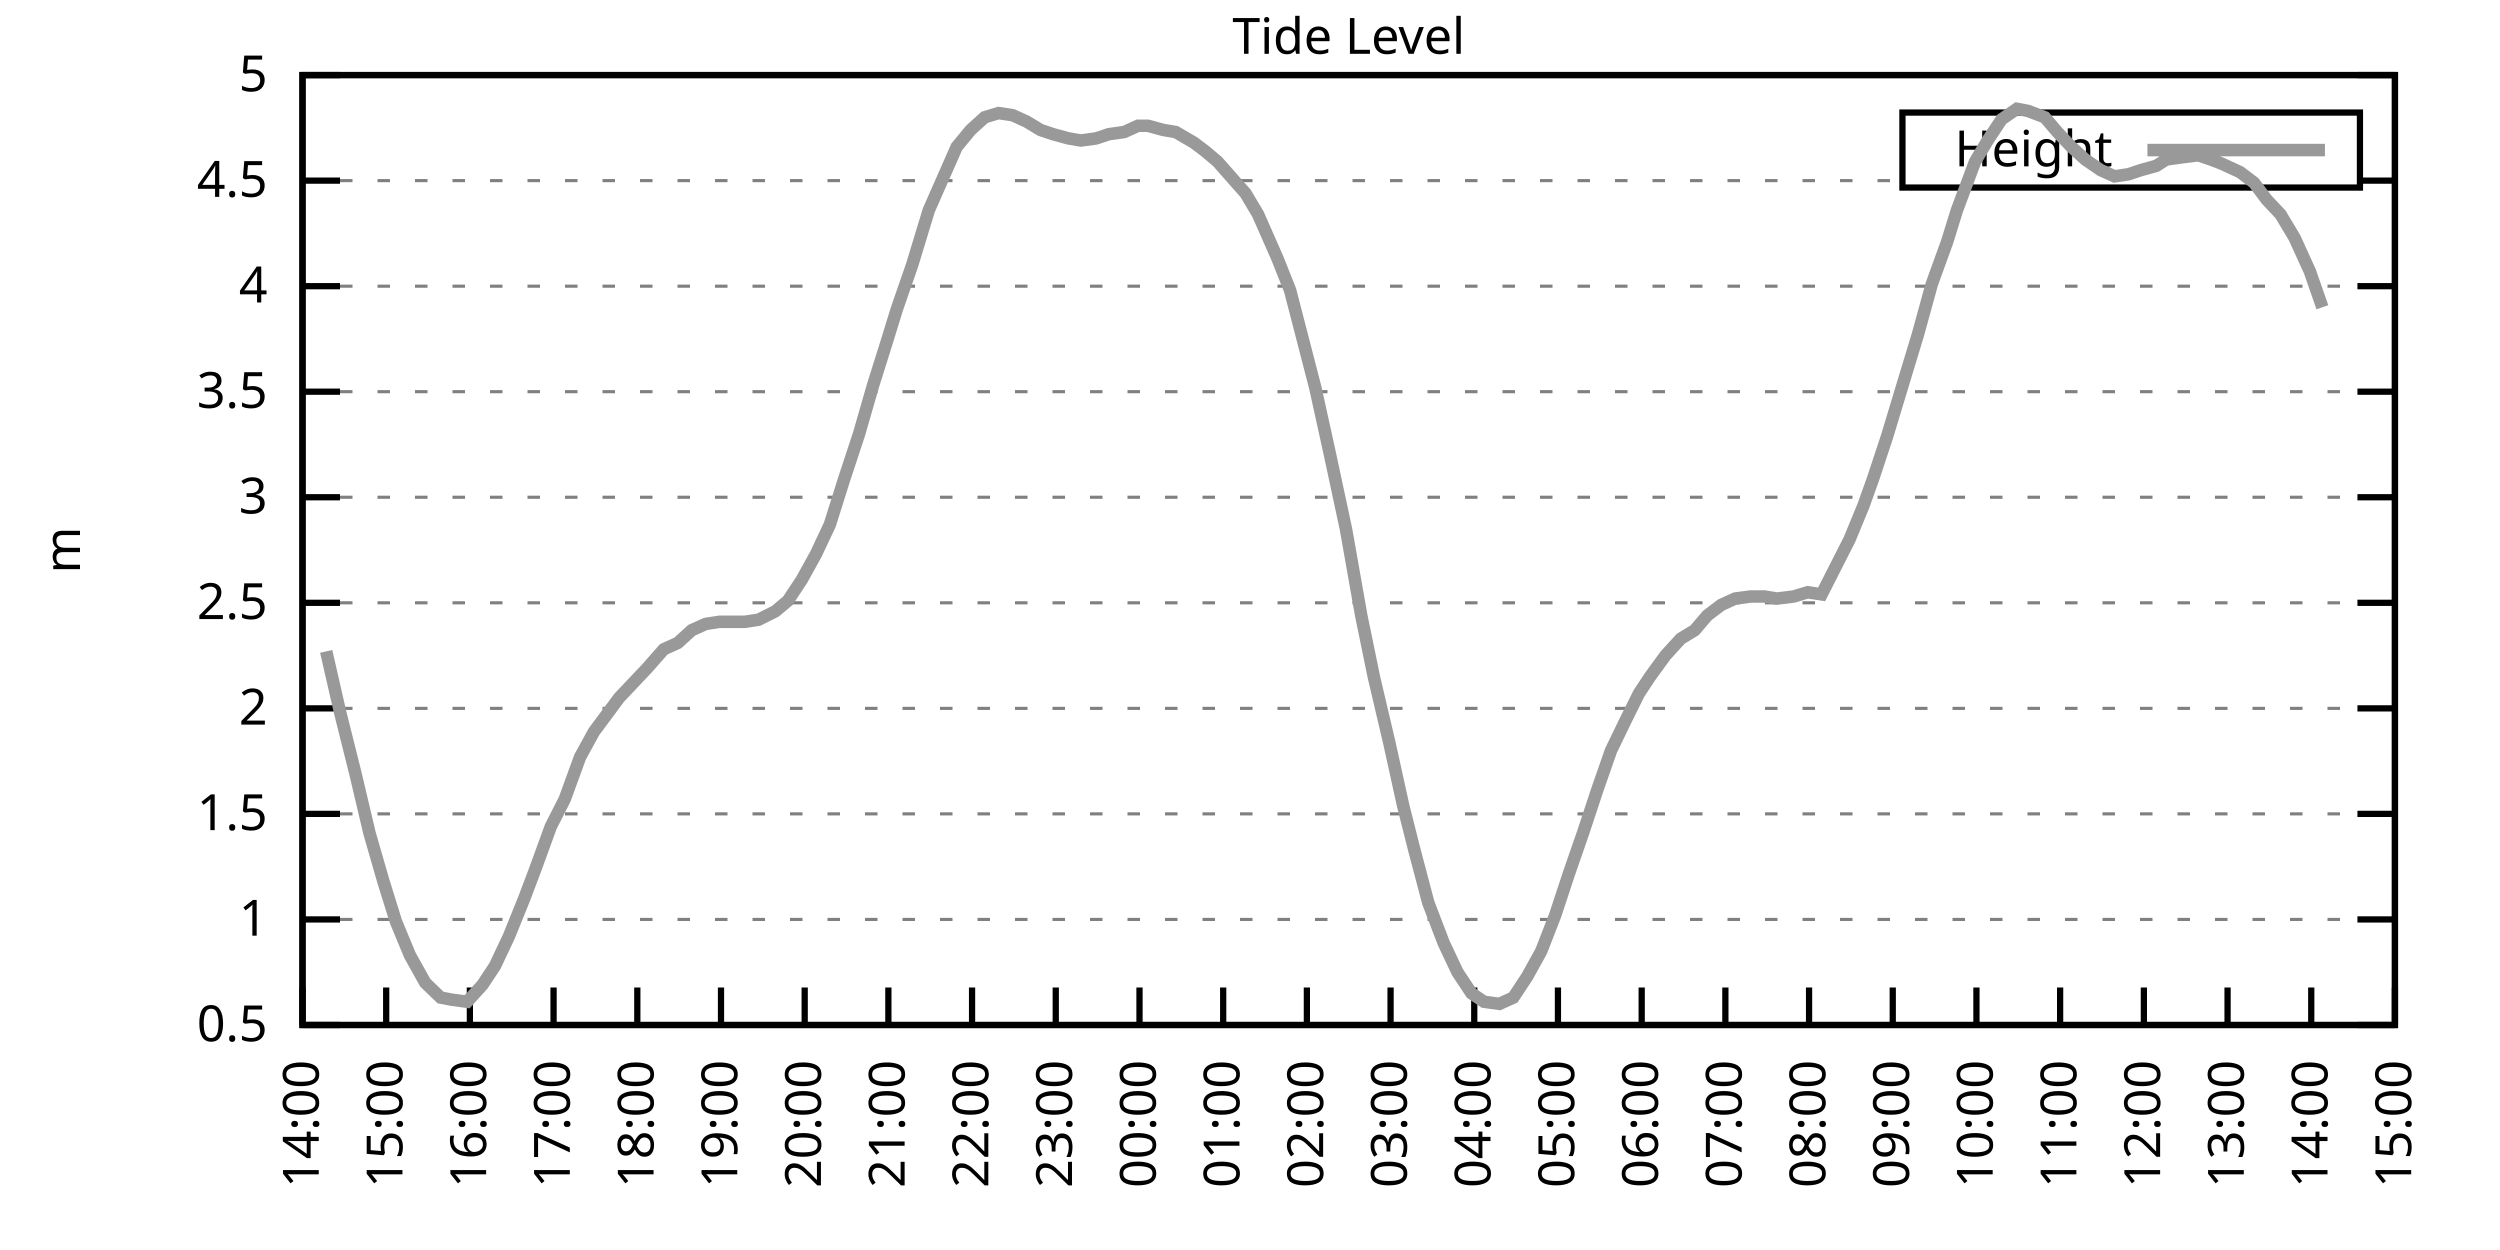
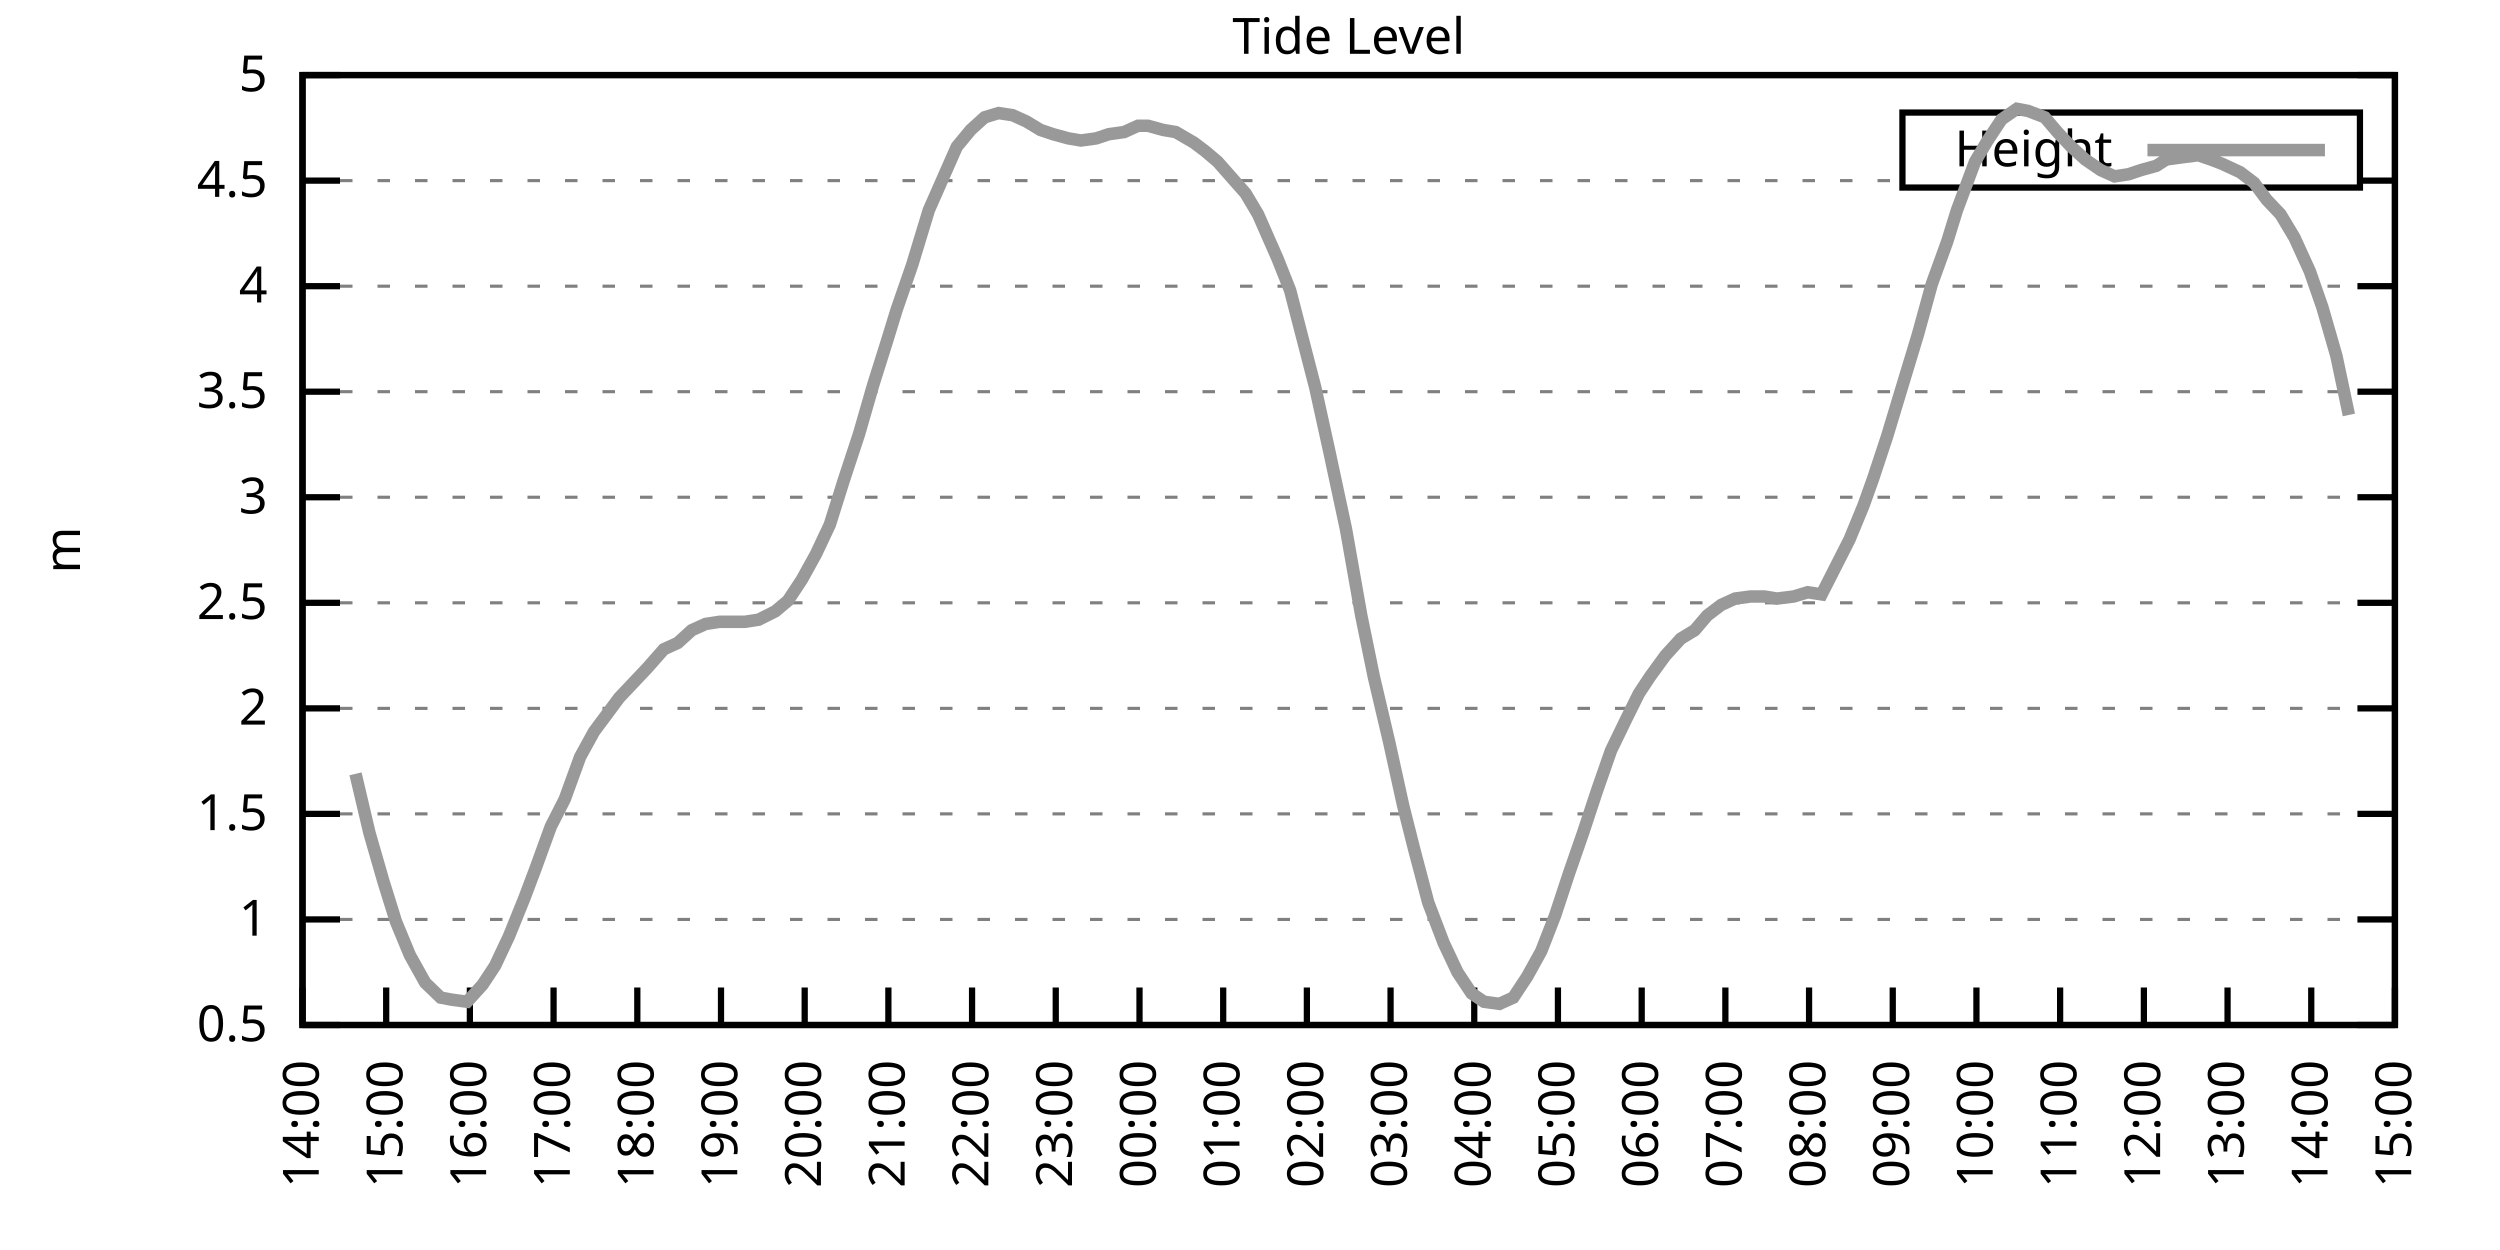
<svg xmlns="http://www.w3.org/2000/svg" xmlns:xlink="http://www.w3.org/1999/xlink" width="400" height="200" viewBox="0 0 400 200">
  <g id="gnuplot_canvas">
    <rect x="0" y="0" width="400" height="200" fill="none" />
    <defs>
      <circle id="gpDot" r="0.5" stroke-width="0.5" stroke="currentColor" />
      <path id="gpPt0" stroke-width="0.333" stroke="currentColor" d="M-1,0 h2 M0,-1 v2" />
      <path id="gpPt1" stroke-width="0.333" stroke="currentColor" d="M-1,-1 L1,1 M1,-1 L-1,1" />
      <path id="gpPt2" stroke-width="0.333" stroke="currentColor" d="M-1,0 L1,0 M0,-1 L0,1 M-1,-1 L1,1 M-1,1 L1,-1" />
      <rect id="gpPt3" stroke-width="0.333" stroke="currentColor" x="-1" y="-1" width="2" height="2" />
      <rect id="gpPt4" stroke-width="0.333" stroke="currentColor" fill="currentColor" x="-1" y="-1" width="2" height="2" />
      <circle id="gpPt5" stroke-width="0.333" stroke="currentColor" cx="0" cy="0" r="1" />
      <use xlink:href="#gpPt5" id="gpPt6" fill="currentColor" stroke="none" />
      <path id="gpPt7" stroke-width="0.333" stroke="currentColor" d="M0,-1.33 L-1.33,0.67 L1.33,0.67 z" />
      <use xlink:href="#gpPt7" id="gpPt8" fill="currentColor" stroke="none" />
      <use xlink:href="#gpPt7" id="gpPt9" stroke="currentColor" transform="rotate(180)" />
      <use xlink:href="#gpPt9" id="gpPt10" fill="currentColor" stroke="none" />
      <use xlink:href="#gpPt3" id="gpPt11" stroke="currentColor" transform="rotate(45)" />
      <use xlink:href="#gpPt11" id="gpPt12" fill="currentColor" stroke="none" />
      <path id="gpPt13" stroke-width="0.333" stroke="currentColor" d="M0,1.330 L1.265,0.411 L0.782,-1.067 L-0.782,-1.076 L-1.265,0.411 z" />
      <use xlink:href="#gpPt13" id="gpPt14" fill="currentColor" stroke="none" />
      <filter id="textbox" filterUnits="objectBoundingBox" x="0" y="0" height="1" width="1">
        <feFlood flood-color="white" flood-opacity="1" result="bgnd" />
        <feComposite in="SourceGraphic" in2="bgnd" operator="atop" />
      </filter>
      <filter id="greybox" filterUnits="objectBoundingBox" x="0" y="0" height="1" width="1">
        <feFlood flood-color="lightgrey" flood-opacity="1" result="grey" />
        <feComposite in="SourceGraphic" in2="grey" operator="atop" />
      </filter>
    </defs>
    <g fill="none" color="white" stroke="currentColor" stroke-width="1.00" stroke-linecap="butt" stroke-linejoin="miter">
</g>
    <g fill="none" color="black" stroke="currentColor" stroke-width="1.00" stroke-linecap="butt" stroke-linejoin="miter">
      <g stroke="none" shape-rendering="crispEdges">
        <polygon fill="rgb(255, 255, 255)" points="48.40,164.00 383.18,164.00 383.18,12.02 48.40,12.02 " />
      </g>
    </g>
    <g fill="none" color="black" stroke="currentColor" stroke-width="1.00" stroke-linecap="butt" stroke-linejoin="miter">
</g>
    <g fill="none" color="black" stroke="black" stroke-width="0.50" stroke-linecap="butt" stroke-linejoin="miter">
</g>
    <g fill="none" color="gray" stroke="currentColor" stroke-width="0.50" stroke-linecap="butt" stroke-linejoin="miter">
      <path stroke="gray" stroke-dasharray="2,4" class="gridline" d="M48.40,164.00 L383.19,164.00  " />
    </g>
    <g fill="none" color="gray" stroke="gray" stroke-width="1.00" stroke-linecap="butt" stroke-linejoin="miter">
</g>
    <g fill="none" color="black" stroke="currentColor" stroke-width="1.00" stroke-linecap="butt" stroke-linejoin="miter">
      <path stroke="black" d="M48.40,164.00 L54.40,164.00 M383.19,164.00 L377.19,164.00  " />
      <g transform="translate(42.80,166.60)" stroke="none" fill="black" font-family="Sans" font-size="8.00" text-anchor="end">
        <text>
          <tspan font-family="Sans"> 0.5</tspan>
        </text>
      </g>
    </g>
    <g fill="none" color="black" stroke="currentColor" stroke-width="1.00" stroke-linecap="butt" stroke-linejoin="miter">
</g>
    <g fill="none" color="black" stroke="black" stroke-width="0.50" stroke-linecap="butt" stroke-linejoin="miter">
</g>
    <g fill="none" color="gray" stroke="currentColor" stroke-width="0.50" stroke-linecap="butt" stroke-linejoin="miter">
      <path stroke="gray" stroke-dasharray="2,4" class="gridline" d="M48.40,147.11 L383.19,147.11  " />
    </g>
    <g fill="none" color="gray" stroke="gray" stroke-width="1.00" stroke-linecap="butt" stroke-linejoin="miter">
</g>
    <g fill="none" color="black" stroke="currentColor" stroke-width="1.00" stroke-linecap="butt" stroke-linejoin="miter">
      <path stroke="black" d="M48.40,147.11 L54.40,147.11 M383.19,147.11 L377.19,147.11  " />
      <g transform="translate(42.80,149.71)" stroke="none" fill="black" font-family="Sans" font-size="8.00" text-anchor="end">
        <text>
          <tspan font-family="Sans"> 1</tspan>
        </text>
      </g>
    </g>
    <g fill="none" color="black" stroke="currentColor" stroke-width="1.00" stroke-linecap="butt" stroke-linejoin="miter">
</g>
    <g fill="none" color="black" stroke="black" stroke-width="0.50" stroke-linecap="butt" stroke-linejoin="miter">
</g>
    <g fill="none" color="gray" stroke="currentColor" stroke-width="0.50" stroke-linecap="butt" stroke-linejoin="miter">
      <path stroke="gray" stroke-dasharray="2,4" class="gridline" d="M48.40,130.22 L383.19,130.22  " />
    </g>
    <g fill="none" color="gray" stroke="gray" stroke-width="1.00" stroke-linecap="butt" stroke-linejoin="miter">
</g>
    <g fill="none" color="black" stroke="currentColor" stroke-width="1.00" stroke-linecap="butt" stroke-linejoin="miter">
      <path stroke="black" d="M48.40,130.22 L54.40,130.22 M383.19,130.22 L377.19,130.22  " />
      <g transform="translate(42.80,132.82)" stroke="none" fill="black" font-family="Sans" font-size="8.00" text-anchor="end">
        <text>
          <tspan font-family="Sans"> 1.5</tspan>
        </text>
      </g>
    </g>
    <g fill="none" color="black" stroke="currentColor" stroke-width="1.00" stroke-linecap="butt" stroke-linejoin="miter">
</g>
    <g fill="none" color="black" stroke="black" stroke-width="0.50" stroke-linecap="butt" stroke-linejoin="miter">
</g>
    <g fill="none" color="gray" stroke="currentColor" stroke-width="0.50" stroke-linecap="butt" stroke-linejoin="miter">
      <path stroke="gray" stroke-dasharray="2,4" class="gridline" d="M48.40,113.34 L383.19,113.34  " />
    </g>
    <g fill="none" color="gray" stroke="gray" stroke-width="1.00" stroke-linecap="butt" stroke-linejoin="miter">
</g>
    <g fill="none" color="black" stroke="currentColor" stroke-width="1.00" stroke-linecap="butt" stroke-linejoin="miter">
      <path stroke="black" d="M48.40,113.34 L54.40,113.34 M383.19,113.34 L377.19,113.34  " />
      <g transform="translate(42.80,115.94)" stroke="none" fill="black" font-family="Sans" font-size="8.00" text-anchor="end">
        <text>
          <tspan font-family="Sans"> 2</tspan>
        </text>
      </g>
    </g>
    <g fill="none" color="black" stroke="currentColor" stroke-width="1.00" stroke-linecap="butt" stroke-linejoin="miter">
</g>
    <g fill="none" color="black" stroke="black" stroke-width="0.50" stroke-linecap="butt" stroke-linejoin="miter">
</g>
    <g fill="none" color="gray" stroke="currentColor" stroke-width="0.50" stroke-linecap="butt" stroke-linejoin="miter">
      <path stroke="gray" stroke-dasharray="2,4" class="gridline" d="M48.40,96.45 L383.19,96.45  " />
    </g>
    <g fill="none" color="gray" stroke="gray" stroke-width="1.00" stroke-linecap="butt" stroke-linejoin="miter">
</g>
    <g fill="none" color="black" stroke="currentColor" stroke-width="1.00" stroke-linecap="butt" stroke-linejoin="miter">
      <path stroke="black" d="M48.40,96.45 L54.40,96.45 M383.19,96.45 L377.19,96.45  " />
      <g transform="translate(42.80,99.05)" stroke="none" fill="black" font-family="Sans" font-size="8.00" text-anchor="end">
        <text>
          <tspan font-family="Sans"> 2.5</tspan>
        </text>
      </g>
    </g>
    <g fill="none" color="black" stroke="currentColor" stroke-width="1.00" stroke-linecap="butt" stroke-linejoin="miter">
</g>
    <g fill="none" color="black" stroke="black" stroke-width="0.50" stroke-linecap="butt" stroke-linejoin="miter">
</g>
    <g fill="none" color="gray" stroke="currentColor" stroke-width="0.50" stroke-linecap="butt" stroke-linejoin="miter">
      <path stroke="gray" stroke-dasharray="2,4" class="gridline" d="M48.40,79.56 L383.19,79.56  " />
    </g>
    <g fill="none" color="gray" stroke="gray" stroke-width="1.00" stroke-linecap="butt" stroke-linejoin="miter">
</g>
    <g fill="none" color="black" stroke="currentColor" stroke-width="1.00" stroke-linecap="butt" stroke-linejoin="miter">
      <path stroke="black" d="M48.40,79.56 L54.40,79.56 M383.19,79.56 L377.19,79.56  " />
      <g transform="translate(42.80,82.16)" stroke="none" fill="black" font-family="Sans" font-size="8.00" text-anchor="end">
        <text>
          <tspan font-family="Sans"> 3</tspan>
        </text>
      </g>
    </g>
    <g fill="none" color="black" stroke="currentColor" stroke-width="1.00" stroke-linecap="butt" stroke-linejoin="miter">
</g>
    <g fill="none" color="black" stroke="black" stroke-width="0.50" stroke-linecap="butt" stroke-linejoin="miter">
</g>
    <g fill="none" color="gray" stroke="currentColor" stroke-width="0.50" stroke-linecap="butt" stroke-linejoin="miter">
      <path stroke="gray" stroke-dasharray="2,4" class="gridline" d="M48.40,62.67 L383.19,62.67  " />
    </g>
    <g fill="none" color="gray" stroke="gray" stroke-width="1.00" stroke-linecap="butt" stroke-linejoin="miter">
</g>
    <g fill="none" color="black" stroke="currentColor" stroke-width="1.00" stroke-linecap="butt" stroke-linejoin="miter">
      <path stroke="black" d="M48.40,62.67 L54.40,62.67 M383.19,62.67 L377.19,62.67  " />
      <g transform="translate(42.80,65.27)" stroke="none" fill="black" font-family="Sans" font-size="8.00" text-anchor="end">
        <text>
          <tspan font-family="Sans"> 3.5</tspan>
        </text>
      </g>
    </g>
    <g fill="none" color="black" stroke="currentColor" stroke-width="1.00" stroke-linecap="butt" stroke-linejoin="miter">
</g>
    <g fill="none" color="black" stroke="black" stroke-width="0.50" stroke-linecap="butt" stroke-linejoin="miter">
</g>
    <g fill="none" color="gray" stroke="currentColor" stroke-width="0.50" stroke-linecap="butt" stroke-linejoin="miter">
      <path stroke="gray" stroke-dasharray="2,4" class="gridline" d="M48.40,45.79 L383.19,45.79  " />
    </g>
    <g fill="none" color="gray" stroke="gray" stroke-width="1.00" stroke-linecap="butt" stroke-linejoin="miter">
</g>
    <g fill="none" color="black" stroke="currentColor" stroke-width="1.00" stroke-linecap="butt" stroke-linejoin="miter">
      <path stroke="black" d="M48.40,45.79 L54.40,45.79 M383.19,45.79 L377.19,45.79  " />
      <g transform="translate(42.80,48.39)" stroke="none" fill="black" font-family="Sans" font-size="8.00" text-anchor="end">
        <text>
          <tspan font-family="Sans"> 4</tspan>
        </text>
      </g>
    </g>
    <g fill="none" color="black" stroke="currentColor" stroke-width="1.00" stroke-linecap="butt" stroke-linejoin="miter">
</g>
    <g fill="none" color="black" stroke="black" stroke-width="0.50" stroke-linecap="butt" stroke-linejoin="miter">
</g>
    <g fill="none" color="gray" stroke="currentColor" stroke-width="0.50" stroke-linecap="butt" stroke-linejoin="miter">
      <path stroke="gray" stroke-dasharray="2,4" class="gridline" d="M48.40,28.90 L304.39,28.90 M377.59,28.90 L383.19,28.90  " />
    </g>
    <g fill="none" color="gray" stroke="gray" stroke-width="1.00" stroke-linecap="butt" stroke-linejoin="miter">
</g>
    <g fill="none" color="black" stroke="currentColor" stroke-width="1.00" stroke-linecap="butt" stroke-linejoin="miter">
      <path stroke="black" d="M48.40,28.90 L54.40,28.90 M383.19,28.90 L377.19,28.90  " />
      <g transform="translate(42.80,31.50)" stroke="none" fill="black" font-family="Sans" font-size="8.00" text-anchor="end">
        <text>
          <tspan font-family="Sans"> 4.5</tspan>
        </text>
      </g>
    </g>
    <g fill="none" color="black" stroke="currentColor" stroke-width="1.00" stroke-linecap="butt" stroke-linejoin="miter">
</g>
    <g fill="none" color="black" stroke="black" stroke-width="0.50" stroke-linecap="butt" stroke-linejoin="miter">
</g>
    <g fill="none" color="gray" stroke="currentColor" stroke-width="0.50" stroke-linecap="butt" stroke-linejoin="miter">
      <path stroke="gray" stroke-dasharray="2,4" class="gridline" d="M48.40,12.01 L383.19,12.01  " />
    </g>
    <g fill="none" color="gray" stroke="gray" stroke-width="1.00" stroke-linecap="butt" stroke-linejoin="miter">
</g>
    <g fill="none" color="black" stroke="currentColor" stroke-width="1.00" stroke-linecap="butt" stroke-linejoin="miter">
      <path stroke="black" d="M48.40,12.01 L54.40,12.01 M383.19,12.01 L377.19,12.01  " />
      <g transform="translate(42.80,14.61)" stroke="none" fill="black" font-family="Sans" font-size="8.00" text-anchor="end">
        <text>
          <tspan font-family="Sans"> 5</tspan>
        </text>
      </g>
    </g>
    <g fill="none" color="black" stroke="currentColor" stroke-width="1.00" stroke-linecap="butt" stroke-linejoin="miter">
      <path stroke="black" d="M48.40,164.00 L48.40,158.00  " />
      <g transform="translate(51.00,169.60) rotate(270.00)" stroke="none" fill="black" font-family="Sans" font-size="8.00" text-anchor="end">
        <text>
          <tspan font-family="Sans">14:00</tspan>
        </text>
      </g>
    </g>
    <g fill="none" color="black" stroke="currentColor" stroke-width="1.00" stroke-linecap="butt" stroke-linejoin="miter">
      <path stroke="black" d="M61.79,164.00 L61.79,158.00  " />
      <g transform="translate(64.39,169.60) rotate(270.00)" stroke="none" fill="black" font-family="Sans" font-size="8.00" text-anchor="end">
        <text>
          <tspan font-family="Sans">15:00</tspan>
        </text>
      </g>
    </g>
    <g fill="none" color="black" stroke="currentColor" stroke-width="1.00" stroke-linecap="butt" stroke-linejoin="miter">
      <path stroke="black" d="M75.18,164.00 L75.18,158.00  " />
      <g transform="translate(77.78,169.60) rotate(270.00)" stroke="none" fill="black" font-family="Sans" font-size="8.00" text-anchor="end">
        <text>
          <tspan font-family="Sans">16:00</tspan>
        </text>
      </g>
    </g>
    <g fill="none" color="black" stroke="currentColor" stroke-width="1.00" stroke-linecap="butt" stroke-linejoin="miter">
      <path stroke="black" d="M88.57,164.00 L88.57,158.00  " />
      <g transform="translate(91.17,169.60) rotate(270.00)" stroke="none" fill="black" font-family="Sans" font-size="8.00" text-anchor="end">
        <text>
          <tspan font-family="Sans">17:00</tspan>
        </text>
      </g>
    </g>
    <g fill="none" color="black" stroke="currentColor" stroke-width="1.00" stroke-linecap="butt" stroke-linejoin="miter">
      <path stroke="black" d="M101.97,164.00 L101.97,158.00  " />
      <g transform="translate(104.57,169.60) rotate(270.00)" stroke="none" fill="black" font-family="Sans" font-size="8.00" text-anchor="end">
        <text>
          <tspan font-family="Sans">18:00</tspan>
        </text>
      </g>
    </g>
    <g fill="none" color="black" stroke="currentColor" stroke-width="1.00" stroke-linecap="butt" stroke-linejoin="miter">
      <path stroke="black" d="M115.36,164.00 L115.36,158.00  " />
      <g transform="translate(117.96,169.60) rotate(270.00)" stroke="none" fill="black" font-family="Sans" font-size="8.00" text-anchor="end">
        <text>
          <tspan font-family="Sans">19:00</tspan>
        </text>
      </g>
    </g>
    <g fill="none" color="black" stroke="currentColor" stroke-width="1.00" stroke-linecap="butt" stroke-linejoin="miter">
      <path stroke="black" d="M128.75,164.00 L128.75,158.00  " />
      <g transform="translate(131.35,169.60) rotate(270.00)" stroke="none" fill="black" font-family="Sans" font-size="8.00" text-anchor="end">
        <text>
          <tspan font-family="Sans">20:00</tspan>
        </text>
      </g>
    </g>
    <g fill="none" color="black" stroke="currentColor" stroke-width="1.00" stroke-linecap="butt" stroke-linejoin="miter">
      <path stroke="black" d="M142.14,164.00 L142.14,158.00  " />
      <g transform="translate(144.74,169.60) rotate(270.00)" stroke="none" fill="black" font-family="Sans" font-size="8.00" text-anchor="end">
        <text>
          <tspan font-family="Sans">21:00</tspan>
        </text>
      </g>
    </g>
    <g fill="none" color="black" stroke="currentColor" stroke-width="1.00" stroke-linecap="butt" stroke-linejoin="miter">
      <path stroke="black" d="M155.53,164.00 L155.53,158.00  " />
      <g transform="translate(158.13,169.60) rotate(270.00)" stroke="none" fill="black" font-family="Sans" font-size="8.00" text-anchor="end">
        <text>
          <tspan font-family="Sans">22:00</tspan>
        </text>
      </g>
    </g>
    <g fill="none" color="black" stroke="currentColor" stroke-width="1.00" stroke-linecap="butt" stroke-linejoin="miter">
      <path stroke="black" d="M168.92,164.00 L168.92,158.00  " />
      <g transform="translate(171.52,169.60) rotate(270.00)" stroke="none" fill="black" font-family="Sans" font-size="8.00" text-anchor="end">
        <text>
          <tspan font-family="Sans">23:00</tspan>
        </text>
      </g>
    </g>
    <g fill="none" color="black" stroke="currentColor" stroke-width="1.00" stroke-linecap="butt" stroke-linejoin="miter">
      <path stroke="black" d="M182.32,164.00 L182.32,158.00  " />
      <g transform="translate(184.92,169.60) rotate(270.00)" stroke="none" fill="black" font-family="Sans" font-size="8.00" text-anchor="end">
        <text>
          <tspan font-family="Sans">00:00</tspan>
        </text>
      </g>
    </g>
    <g fill="none" color="black" stroke="currentColor" stroke-width="1.00" stroke-linecap="butt" stroke-linejoin="miter">
      <path stroke="black" d="M195.71,164.00 L195.71,158.00  " />
      <g transform="translate(198.31,169.60) rotate(270.00)" stroke="none" fill="black" font-family="Sans" font-size="8.00" text-anchor="end">
        <text>
          <tspan font-family="Sans">01:00</tspan>
        </text>
      </g>
    </g>
    <g fill="none" color="black" stroke="currentColor" stroke-width="1.00" stroke-linecap="butt" stroke-linejoin="miter">
      <path stroke="black" d="M209.10,164.00 L209.10,158.00  " />
      <g transform="translate(211.70,169.60) rotate(270.00)" stroke="none" fill="black" font-family="Sans" font-size="8.00" text-anchor="end">
        <text>
          <tspan font-family="Sans">02:00</tspan>
        </text>
      </g>
    </g>
    <g fill="none" color="black" stroke="currentColor" stroke-width="1.00" stroke-linecap="butt" stroke-linejoin="miter">
      <path stroke="black" d="M222.49,164.00 L222.49,158.00  " />
      <g transform="translate(225.09,169.60) rotate(270.00)" stroke="none" fill="black" font-family="Sans" font-size="8.00" text-anchor="end">
        <text>
          <tspan font-family="Sans">03:00</tspan>
        </text>
      </g>
    </g>
    <g fill="none" color="black" stroke="currentColor" stroke-width="1.00" stroke-linecap="butt" stroke-linejoin="miter">
      <path stroke="black" d="M235.88,164.00 L235.88,158.00  " />
      <g transform="translate(238.48,169.60) rotate(270.00)" stroke="none" fill="black" font-family="Sans" font-size="8.00" text-anchor="end">
        <text>
          <tspan font-family="Sans">04:00</tspan>
        </text>
      </g>
    </g>
    <g fill="none" color="black" stroke="currentColor" stroke-width="1.00" stroke-linecap="butt" stroke-linejoin="miter">
      <path stroke="black" d="M249.27,164.00 L249.27,158.00  " />
      <g transform="translate(251.87,169.60) rotate(270.00)" stroke="none" fill="black" font-family="Sans" font-size="8.00" text-anchor="end">
        <text>
          <tspan font-family="Sans">05:00</tspan>
        </text>
      </g>
    </g>
    <g fill="none" color="black" stroke="currentColor" stroke-width="1.00" stroke-linecap="butt" stroke-linejoin="miter">
      <path stroke="black" d="M262.67,164.00 L262.67,158.00  " />
      <g transform="translate(265.27,169.60) rotate(270.00)" stroke="none" fill="black" font-family="Sans" font-size="8.00" text-anchor="end">
        <text>
          <tspan font-family="Sans">06:00</tspan>
        </text>
      </g>
    </g>
    <g fill="none" color="black" stroke="currentColor" stroke-width="1.00" stroke-linecap="butt" stroke-linejoin="miter">
      <path stroke="black" d="M276.06,164.00 L276.06,158.00  " />
      <g transform="translate(278.66,169.60) rotate(270.00)" stroke="none" fill="black" font-family="Sans" font-size="8.00" text-anchor="end">
        <text>
          <tspan font-family="Sans">07:00</tspan>
        </text>
      </g>
    </g>
    <g fill="none" color="black" stroke="currentColor" stroke-width="1.00" stroke-linecap="butt" stroke-linejoin="miter">
      <path stroke="black" d="M289.45,164.00 L289.45,158.00  " />
      <g transform="translate(292.05,169.60) rotate(270.00)" stroke="none" fill="black" font-family="Sans" font-size="8.00" text-anchor="end">
        <text>
          <tspan font-family="Sans">08:00</tspan>
        </text>
      </g>
    </g>
    <g fill="none" color="black" stroke="currentColor" stroke-width="1.00" stroke-linecap="butt" stroke-linejoin="miter">
      <path stroke="black" d="M302.84,164.00 L302.84,158.00  " />
      <g transform="translate(305.44,169.60) rotate(270.00)" stroke="none" fill="black" font-family="Sans" font-size="8.00" text-anchor="end">
        <text>
          <tspan font-family="Sans">09:00</tspan>
        </text>
      </g>
    </g>
    <g fill="none" color="black" stroke="currentColor" stroke-width="1.00" stroke-linecap="butt" stroke-linejoin="miter">
      <path stroke="black" d="M316.23,164.00 L316.23,158.00  " />
      <g transform="translate(318.83,169.60) rotate(270.00)" stroke="none" fill="black" font-family="Sans" font-size="8.00" text-anchor="end">
        <text>
          <tspan font-family="Sans">10:00</tspan>
        </text>
      </g>
    </g>
    <g fill="none" color="black" stroke="currentColor" stroke-width="1.00" stroke-linecap="butt" stroke-linejoin="miter">
      <path stroke="black" d="M329.62,164.00 L329.62,158.00  " />
      <g transform="translate(332.22,169.60) rotate(270.00)" stroke="none" fill="black" font-family="Sans" font-size="8.00" text-anchor="end">
        <text>
          <tspan font-family="Sans">11:00</tspan>
        </text>
      </g>
    </g>
    <g fill="none" color="black" stroke="currentColor" stroke-width="1.00" stroke-linecap="butt" stroke-linejoin="miter">
      <path stroke="black" d="M343.02,164.00 L343.02,158.00  " />
      <g transform="translate(345.62,169.60) rotate(270.00)" stroke="none" fill="black" font-family="Sans" font-size="8.00" text-anchor="end">
        <text>
          <tspan font-family="Sans">12:00</tspan>
        </text>
      </g>
    </g>
    <g fill="none" color="black" stroke="currentColor" stroke-width="1.00" stroke-linecap="butt" stroke-linejoin="miter">
      <path stroke="black" d="M356.41,164.00 L356.41,158.00  " />
      <g transform="translate(359.01,169.60) rotate(270.00)" stroke="none" fill="black" font-family="Sans" font-size="8.00" text-anchor="end">
        <text>
          <tspan font-family="Sans">13:00</tspan>
        </text>
      </g>
    </g>
    <g fill="none" color="black" stroke="currentColor" stroke-width="1.00" stroke-linecap="butt" stroke-linejoin="miter">
      <path stroke="black" d="M369.80,164.00 L369.80,158.00  " />
      <g transform="translate(372.40,169.60) rotate(270.00)" stroke="none" fill="black" font-family="Sans" font-size="8.00" text-anchor="end">
        <text>
          <tspan font-family="Sans">14:00</tspan>
        </text>
      </g>
    </g>
    <g fill="none" color="black" stroke="currentColor" stroke-width="1.00" stroke-linecap="butt" stroke-linejoin="miter">
      <path stroke="black" d="M383.19,164.00 L383.19,158.00  " />
      <g transform="translate(385.79,169.60) rotate(270.00)" stroke="none" fill="black" font-family="Sans" font-size="8.00" text-anchor="end">
        <text>
          <tspan font-family="Sans">15:00</tspan>
        </text>
      </g>
    </g>
    <g fill="none" color="black" stroke="currentColor" stroke-width="1.00" stroke-linecap="butt" stroke-linejoin="miter">
</g>
    <g fill="none" color="black" stroke="currentColor" stroke-width="1.00" stroke-linecap="butt" stroke-linejoin="miter">
      <path stroke="black" d="M48.40,12.01 L48.40,164.00 L383.19,164.00 L383.19,12.01 L48.40,12.01 Z  " />
    </g>
    <g fill="none" color="black" stroke="currentColor" stroke-width="1.00" stroke-linecap="butt" stroke-linejoin="miter">
</g>
    <g fill="none" color="black" stroke="currentColor" stroke-width="1.00" stroke-linecap="butt" stroke-linejoin="miter">
      <path stroke="black" d="M304.39,30.01 L304.39,18.01 L377.59,18.01 L377.59,30.01 L304.39,30.01 Z  " />
    </g>
    <g id="Tide_level_plot_1">
      <g fill="none" color="white" stroke="black" stroke-width="2.00" stroke-linecap="butt" stroke-linejoin="miter">
</g>
      <g fill="none" color="black" stroke="currentColor" stroke-width="2.00" stroke-linecap="butt" stroke-linejoin="miter">
        <g transform="translate(337.99,26.61)" stroke="none" fill="black" font-family="Sans" font-size="8.00" text-anchor="end">
          <text>
            <tspan font-family="Sans">Height</tspan>
          </text>
        </g>
      </g>
      <g fill="none" color="black" stroke="currentColor" stroke-width="2.00" stroke-linecap="butt" stroke-linejoin="miter">
-         <path stroke="rgb(153, 153, 153)" d="M343.59,24.01 L371.99,24.01 M52.19,104.22 L54.43,114.01 L56.88,123.81 L59.11,133.26 L61.35,141.03 L63.35,147.45   L65.59,152.85 L68.04,157.24 L70.50,159.61 L72.28,159.95 L74.74,160.28 L77.19,157.58 L79.20,154.54 L81.43,149.81   L83.89,143.73 L85.67,139.01 L88.13,132.25 L90.36,127.86 L92.82,121.11 L95.05,117.05 L97.06,114.35 L99.06,111.65   L101.30,109.28 L103.53,106.92 L106.21,103.88 L108.44,102.87 L110.67,100.84 L112.90,99.83 L115.13,99.49 L116.92,99.49   L119.15,99.49 L121.38,99.15 L124.06,97.80 L126.07,96.11 L128.30,92.73 L130.54,88.68 L132.77,83.95 L135.00,76.86   L137.45,69.43 L139.69,61.66 L141.92,54.57 L143.48,49.50 L145.94,42.41 L148.61,33.63 L150.40,29.57 L153.08,23.49   L155.31,20.79 L157.54,18.77 L159.77,18.09 L162.01,18.43 L164.24,19.44 L166.47,20.79 L168.48,21.47 L170.93,22.14   L172.94,22.48 L175.40,22.14 L177.41,21.47 L179.86,21.13 L182.09,20.12 L183.66,20.12 L186.11,20.79 L188.12,21.13   L191.02,22.82 L192.81,24.17 L194.81,25.86 L197.49,28.90 L199.28,30.92 L201.29,34.30 L204.41,41.39 L206.42,46.46   L208.43,54.23 L210.44,62.00 L212.67,72.13 L215.35,84.63 L217.80,98.48 L219.81,108.27 L222.27,118.74 L224.50,128.87   L226.29,135.97 L228.52,144.41 L230.97,150.83 L233.20,155.56 L235.44,158.93 L237.44,160.28 L239.90,160.62 L242.13,159.61   L244.36,156.23 L246.60,152.18 L248.83,146.44 L251.06,139.68 L253.29,133.26 L255.52,126.51 L257.76,120.09 L260.21,115.03   L262.22,110.97 L264.00,108.27 L266.46,104.89 L268.92,102.19 L271.15,100.84 L273.16,98.48 L275.39,96.79 L277.62,95.77   L280.07,95.44 L282.31,95.44 L284.32,95.77 L286.99,95.44 L289.23,94.76 L291.46,95.10 L293.69,90.71 L295.92,86.32   L298.15,80.91 L299.72,76.52 L301.95,69.77 L304.40,61.66 L306.86,53.55 L309.09,45.45 L311.54,38.69 L313.11,33.63   L316.01,25.86 L318.02,22.48 L320.25,19.10 L322.70,17.41 L324.49,17.75 L327.17,18.77 L329.18,21.13 L331.41,23.49   L333.64,25.52 L336.10,27.21 L338.33,28.22 L340.56,27.88 L342.57,27.21 L345.02,26.53 L346.59,25.52 L349.04,25.18   L351.72,24.84 L353.73,25.52 L355.51,26.20 L358.42,27.55 L360.65,29.24 L362.66,31.94 L364.89,34.30 L367.12,38.02   L369.58,43.42 L371.58,49.16  " />
+         <path stroke="rgb(153, 153, 153)" d="M343.59,24.01 L371.99,24.01 M56.88,123.81 L59.11,133.26 L61.35,141.03 L63.35,147.45 L65.59,152.85 L68.04,157.24   L70.50,159.61 L72.28,159.95 L74.74,160.28 L77.19,157.58 L79.20,154.54 L81.43,149.81 L83.89,143.73 L85.67,139.01   L88.13,132.25 L90.36,127.86 L92.82,121.11 L95.05,117.05 L97.06,114.35 L99.06,111.65 L101.30,109.28 L103.53,106.92   L106.21,103.88 L108.44,102.87 L110.67,100.84 L112.90,99.83 L115.13,99.49 L116.92,99.49 L119.15,99.49 L121.38,99.15   L124.06,97.80 L126.07,96.11 L128.30,92.73 L130.54,88.68 L132.77,83.95 L135.00,76.86 L137.45,69.43 L139.69,61.66   L141.92,54.57 L143.48,49.50 L145.94,42.41 L148.61,33.63 L150.40,29.57 L153.08,23.49 L155.31,20.79 L157.54,18.77   L159.77,18.09 L162.01,18.43 L164.24,19.44 L166.47,20.79 L168.48,21.47 L170.93,22.14 L172.94,22.48 L175.40,22.14   L177.41,21.47 L179.86,21.13 L182.09,20.12 L183.66,20.12 L186.11,20.79 L188.12,21.13 L191.02,22.82 L192.81,24.17   L194.81,25.86 L197.49,28.90 L199.28,30.92 L201.29,34.30 L204.41,41.39 L206.42,46.46 L208.43,54.23 L210.44,62.00   L212.67,72.13 L215.35,84.63 L217.80,98.48 L219.81,108.27 L222.27,118.74 L224.50,128.87 L226.29,135.97 L228.52,144.41   L230.97,150.83 L233.20,155.56 L235.44,158.93 L237.44,160.28 L239.90,160.62 L242.13,159.61 L244.36,156.23 L246.60,152.18   L248.83,146.44 L251.06,139.68 L253.29,133.26 L255.52,126.51 L257.76,120.09 L260.21,115.03 L262.22,110.97 L264.00,108.27   L266.46,104.89 L268.92,102.19 L271.15,100.84 L273.16,98.48 L275.39,96.79 L277.62,95.77 L280.07,95.44 L282.31,95.44   L284.32,95.77 L286.99,95.44 L289.23,94.76 L291.46,95.10 L293.69,90.71 L295.92,86.32 L298.15,80.91 L299.72,76.52   L301.95,69.77 L304.40,61.66 L306.86,53.55 L309.09,45.45 L311.54,38.69 L313.11,33.63 L316.01,25.86 L318.02,22.48   L320.25,19.10 L322.70,17.41 L324.49,17.75 L327.17,18.77 L329.18,21.13 L331.41,23.49 L333.64,25.52 L336.10,27.21   L338.33,28.22 L340.56,27.88 L342.57,27.21 L345.02,26.53 L346.59,25.52 L349.04,25.18 L351.72,24.84 L353.73,25.52   L355.51,26.20 L358.42,27.55 L360.65,29.24 L362.66,31.94 L364.89,34.30 L367.12,38.02 L369.58,43.42 L371.58,49.16   L373.82,56.93 L375.82,66.39  " />
      </g>
    </g>
    <g fill="none" color="black" stroke="currentColor" stroke-width="2.00" stroke-linecap="butt" stroke-linejoin="miter">
</g>
    <g fill="none" color="black" stroke="black" stroke-width="1.00" stroke-linecap="butt" stroke-linejoin="miter">
</g>
    <g fill="none" color="black" stroke="currentColor" stroke-width="1.00" stroke-linecap="butt" stroke-linejoin="miter">
      <path stroke="black" d="M48.40,12.01 L48.40,164.00 L383.19,164.00 L383.19,12.01 L48.40,12.01 Z  " />
      <g transform="translate(12.80,88.01) rotate(270.00)" stroke="none" fill="black" font-family="Sans" font-size="8.00" text-anchor="middle">
        <text>
          <tspan font-family="Sans">m</tspan>
        </text>
      </g>
    </g>
    <g fill="none" color="black" stroke="currentColor" stroke-width="1.00" stroke-linecap="butt" stroke-linejoin="miter">
</g>
    <g fill="none" color="black" stroke="currentColor" stroke-width="1.00" stroke-linecap="butt" stroke-linejoin="miter">
      <g transform="translate(215.79,8.61)" stroke="none" fill="black" font-family="Sans" font-size="8.00" text-anchor="middle">
        <text>
          <tspan font-family="Sans">Tide Level</tspan>
        </text>
      </g>
    </g>
    <g fill="none" color="black" stroke="currentColor" stroke-width="1.00" stroke-linecap="butt" stroke-linejoin="miter">
</g>
  </g>
</svg>
